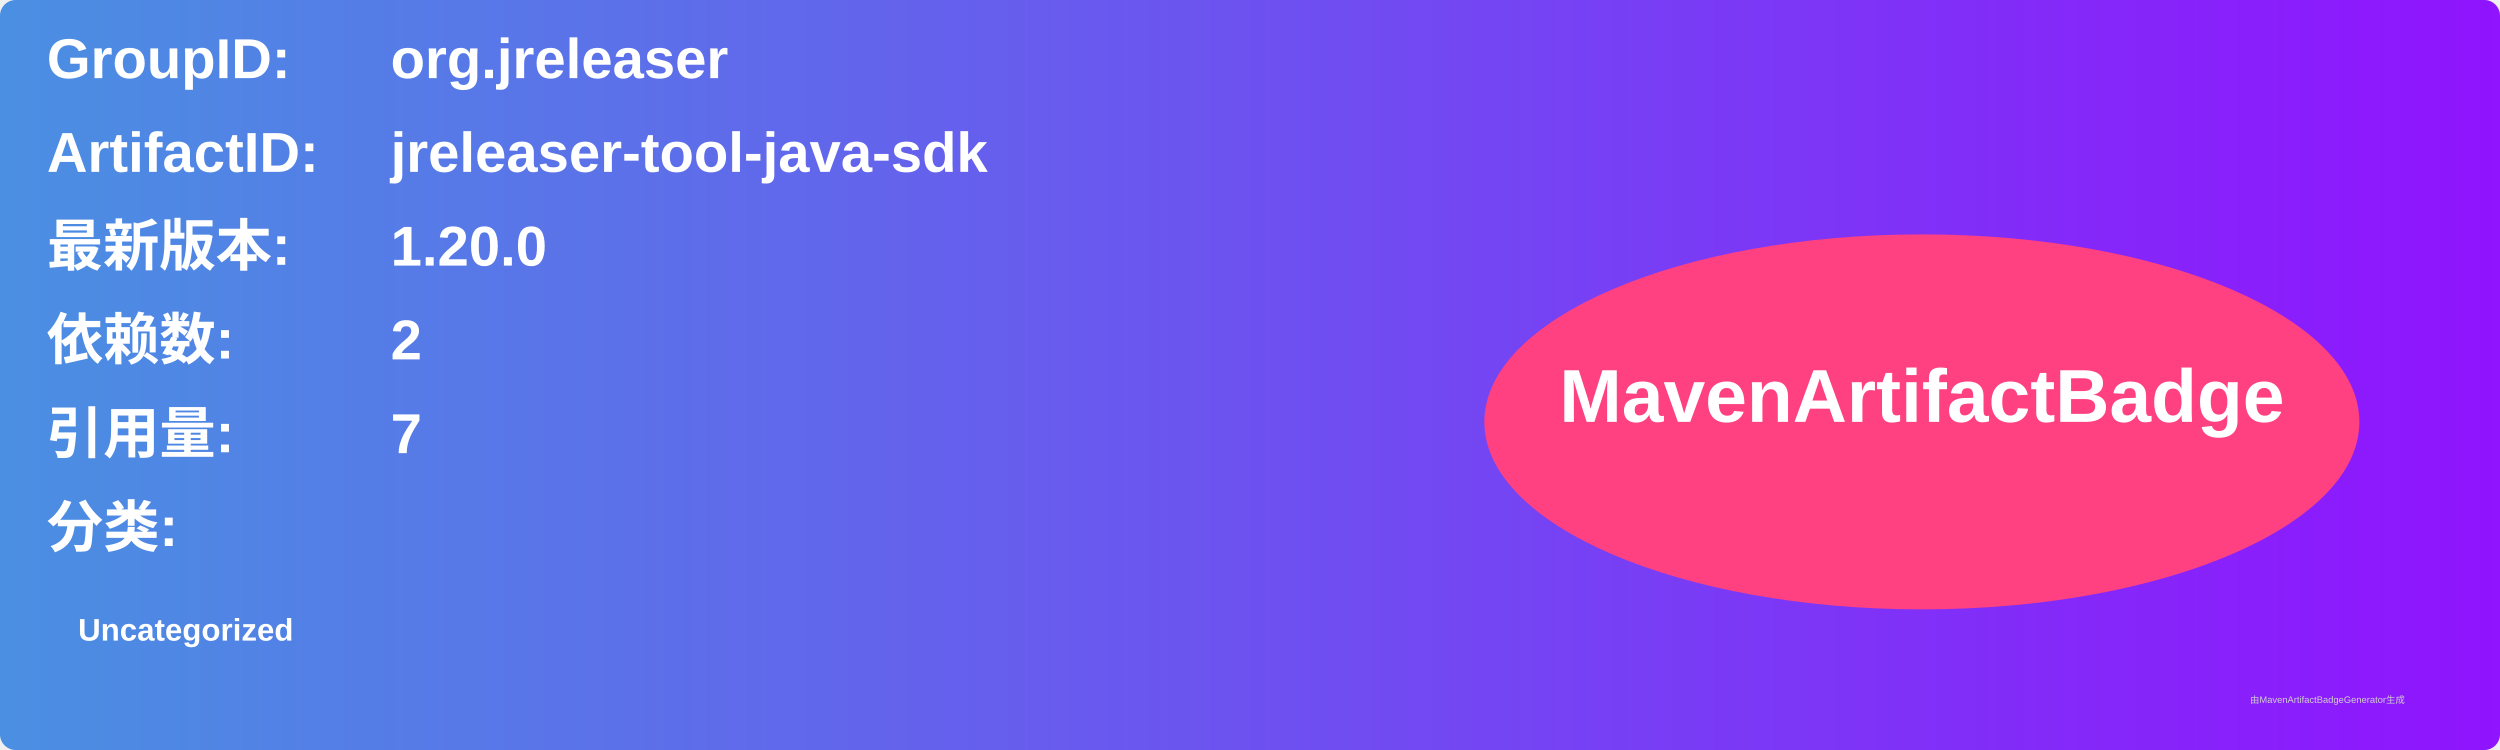
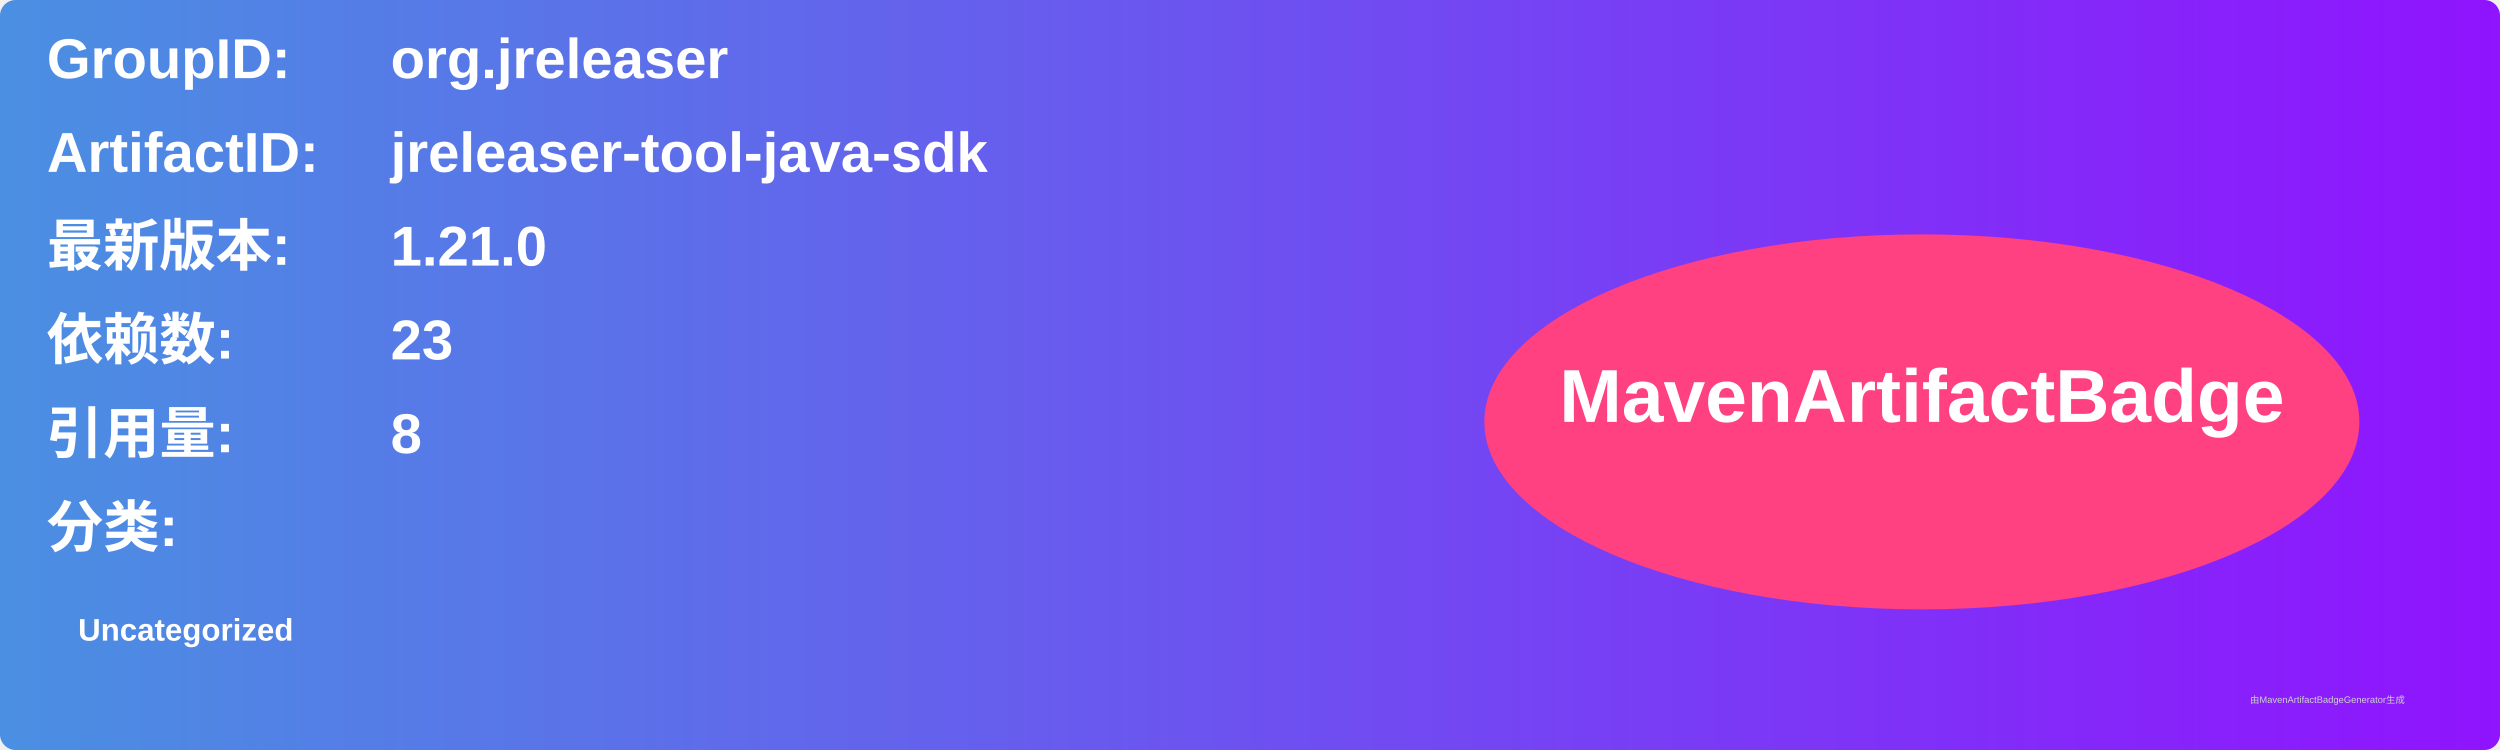
<svg xmlns="http://www.w3.org/2000/svg" width="800" height="240" viewBox="0 0 800 240">
  <linearGradient id="grad" x1="0%" y1="0%" x2="100%" y2="0%">
    <stop offset="0%" stop-color="#4a90e2" />
    <stop offset="100%" stop-color="#9013fe" />
  </linearGradient>
  <rect width="100%" height="100%" rx="5" ry="5" fill="url(#grad)" />
  <g transform="translate(15, 15)">
    <text x="0" y="10" font-family="Arial" font-size="18" fill="white" font-weight="bold" width="260">GroupID:</text>
    <text x="110" y="10" font-family="Arial" font-size="18" fill="white" font-weight="bold" width="460">org.jreleaser</text>
    <text x="0" y="40" font-family="Arial" font-size="18" fill="white" font-weight="bold" width="260">ArtifactID:</text>
    <text x="110" y="40" font-family="Arial" font-size="18" fill="white" font-weight="bold" width="460">jreleaser-tool-java-sdk</text>
    <text x="0" y="70" font-family="Arial" font-size="18" fill="white" font-weight="bold">最新版本:</text>
    <text x="110" y="70" font-family="Arial" font-size="18" fill="white" font-weight="bold">
-       <tspan font-weight="bold">1.20.0</tspan>
+       <tspan font-weight="bold">1.21.0</tspan>
    </text>
    <text x="0" y="100" font-family="Arial" font-size="18" fill="white" font-weight="bold">依赖数: </text>
    <text x="110" y="100" font-family="Arial" font-size="18" fill="white">
-       <tspan font-weight="bold">2</tspan>
+       <tspan font-weight="bold">23</tspan>
    </text>
    <text x="0" y="130" font-family="Arial" font-size="18" fill="white" font-weight="bold">引用量: </text>
    <text x="110" y="130" font-family="Arial" font-size="18" fill="white">
-       <tspan font-weight="bold">7</tspan>
+       <tspan font-weight="bold">8</tspan>
    </text>
    <text x="0" y="160" font-family="Arial" font-size="18" fill="white" font-weight="bold">分类:</text>
    <text x="10" y="190" font-family="Arial" font-size="10" fill="white">
      <tspan font-weight="bold">Uncategorized</tspan>
    </text>
    <ellipse cx="600" cy="120" rx="140" ry="60" fill="#ff4081" />
    <text x="600" y="120" text-anchor="middle" font-family="Arial" font-size="24" fill="white" font-weight="bold">MavenArtifactBadge</text>
  </g>
  <text x="720" y="225" font-family="Arial" font-size="3" fill="#d0d0d0">由MavenArtifactBadgeGenerator生成</text>
</svg>
